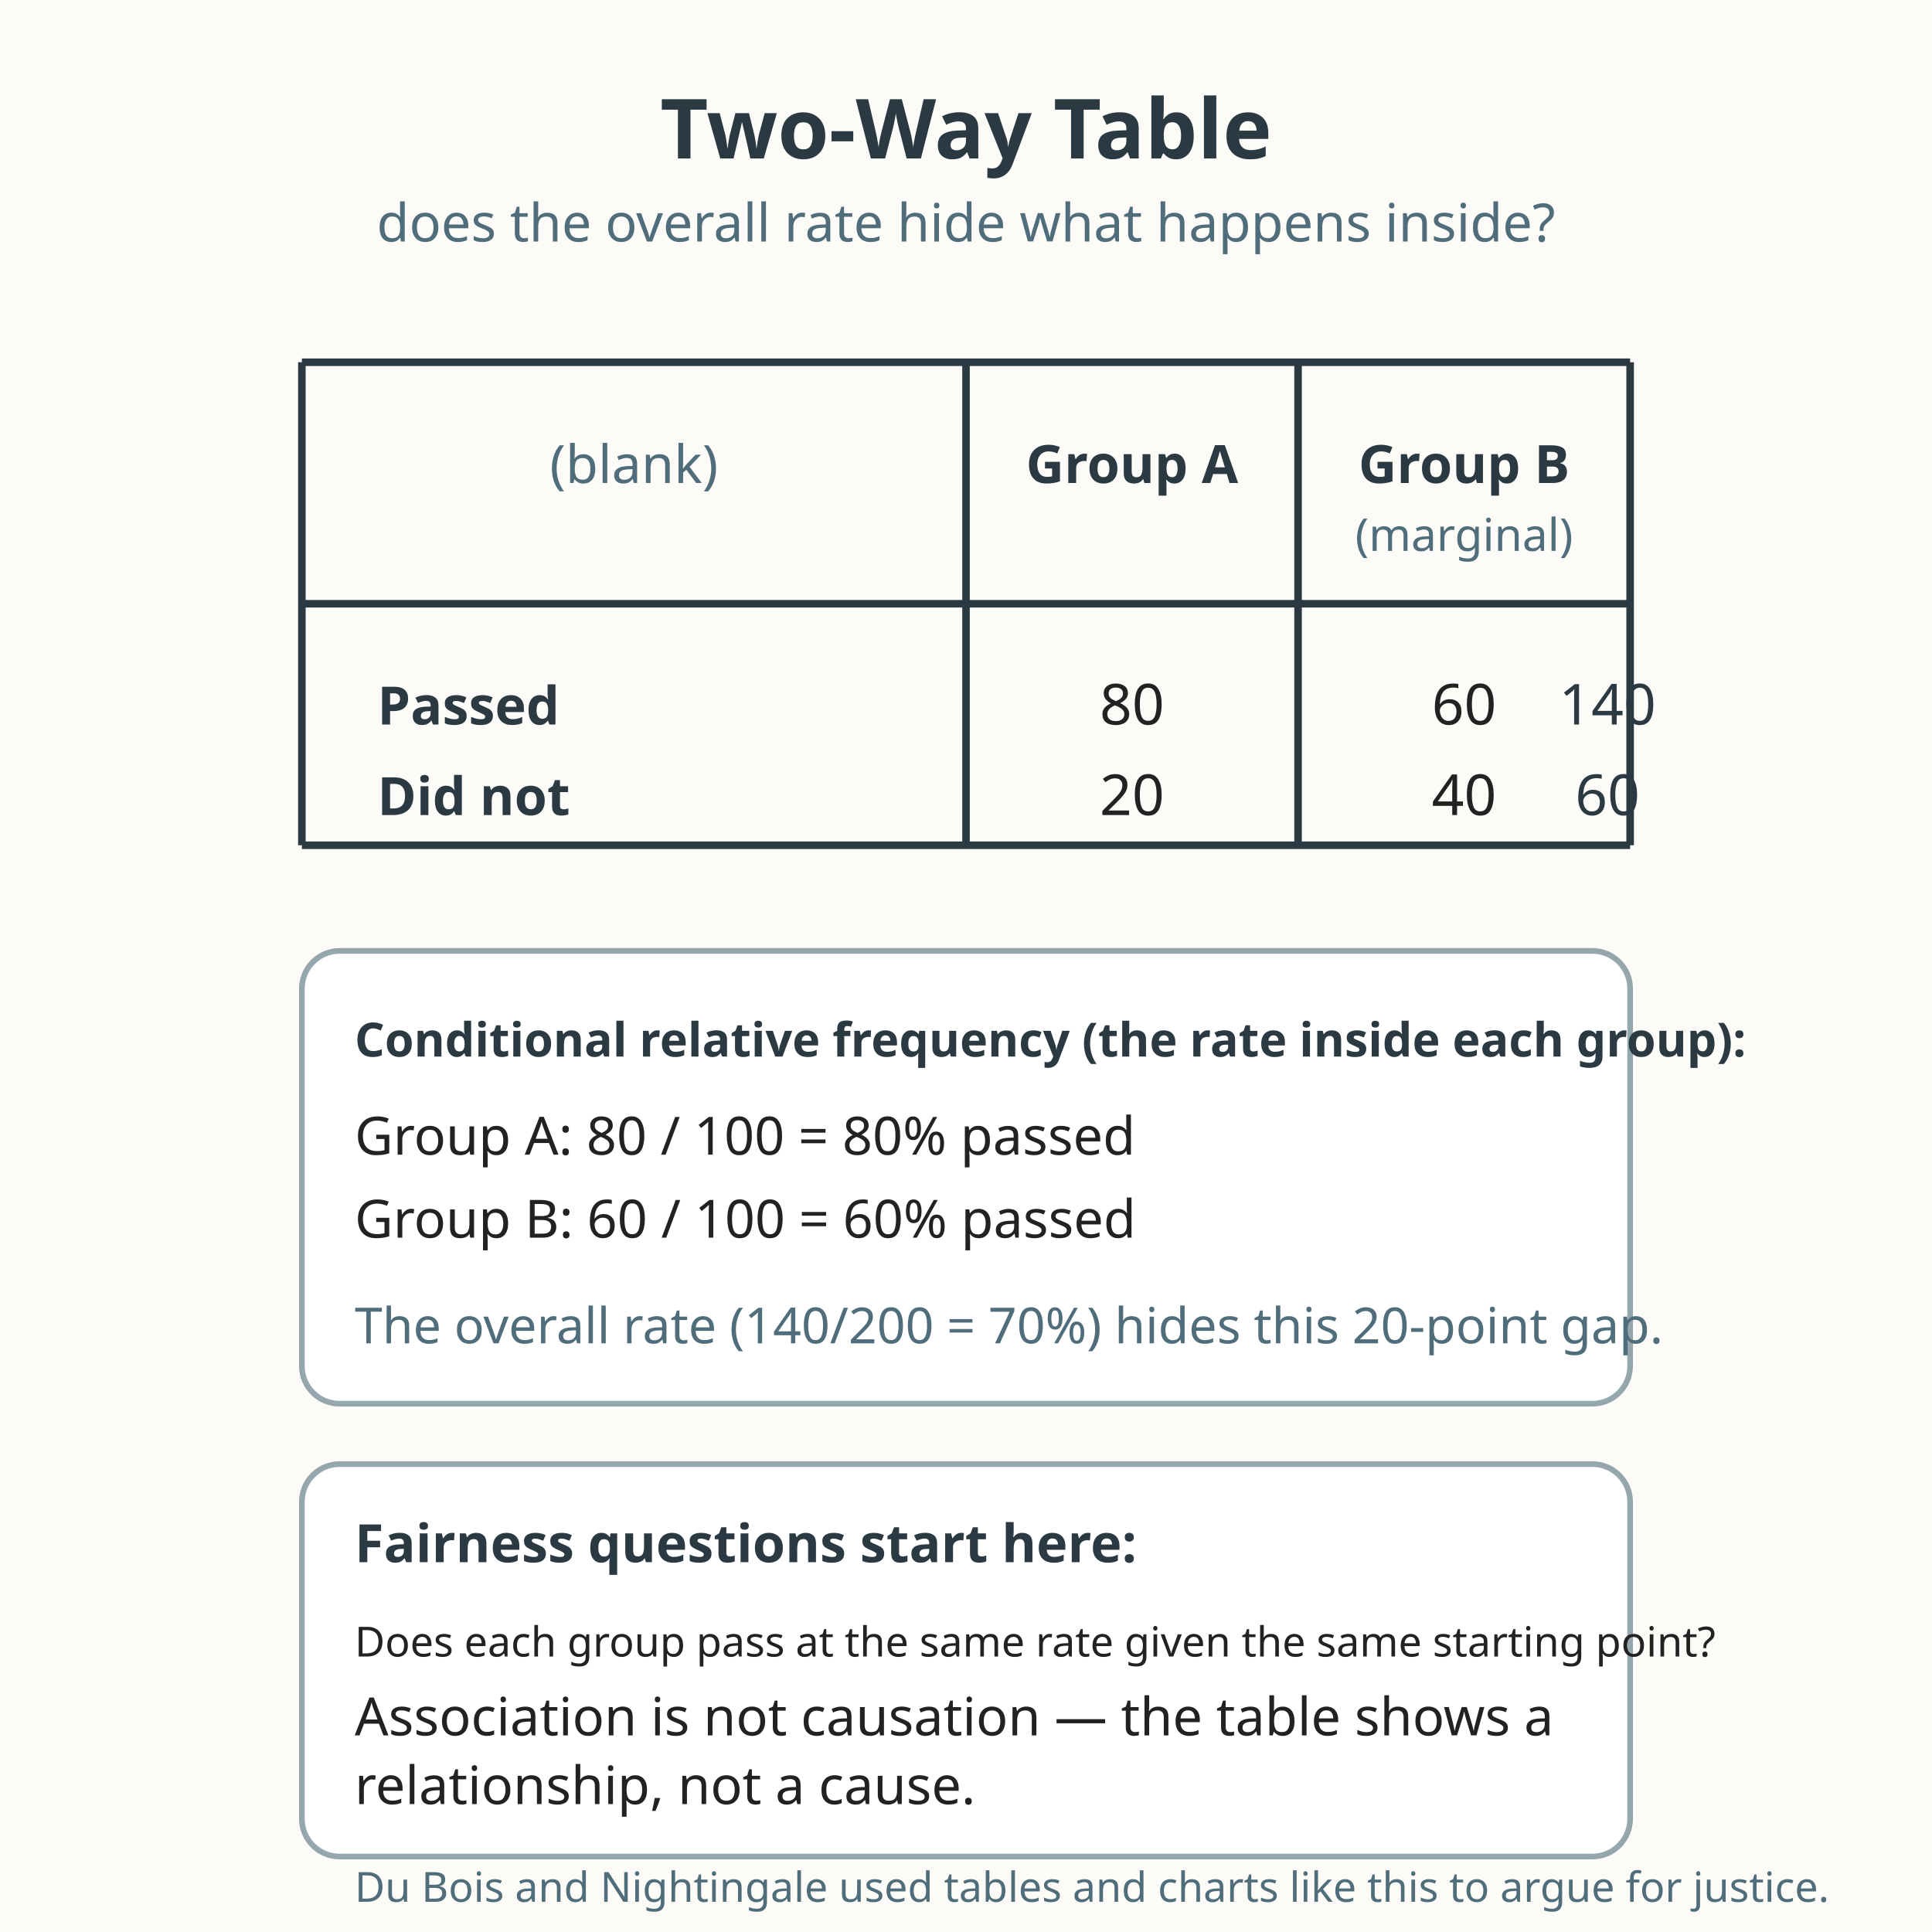
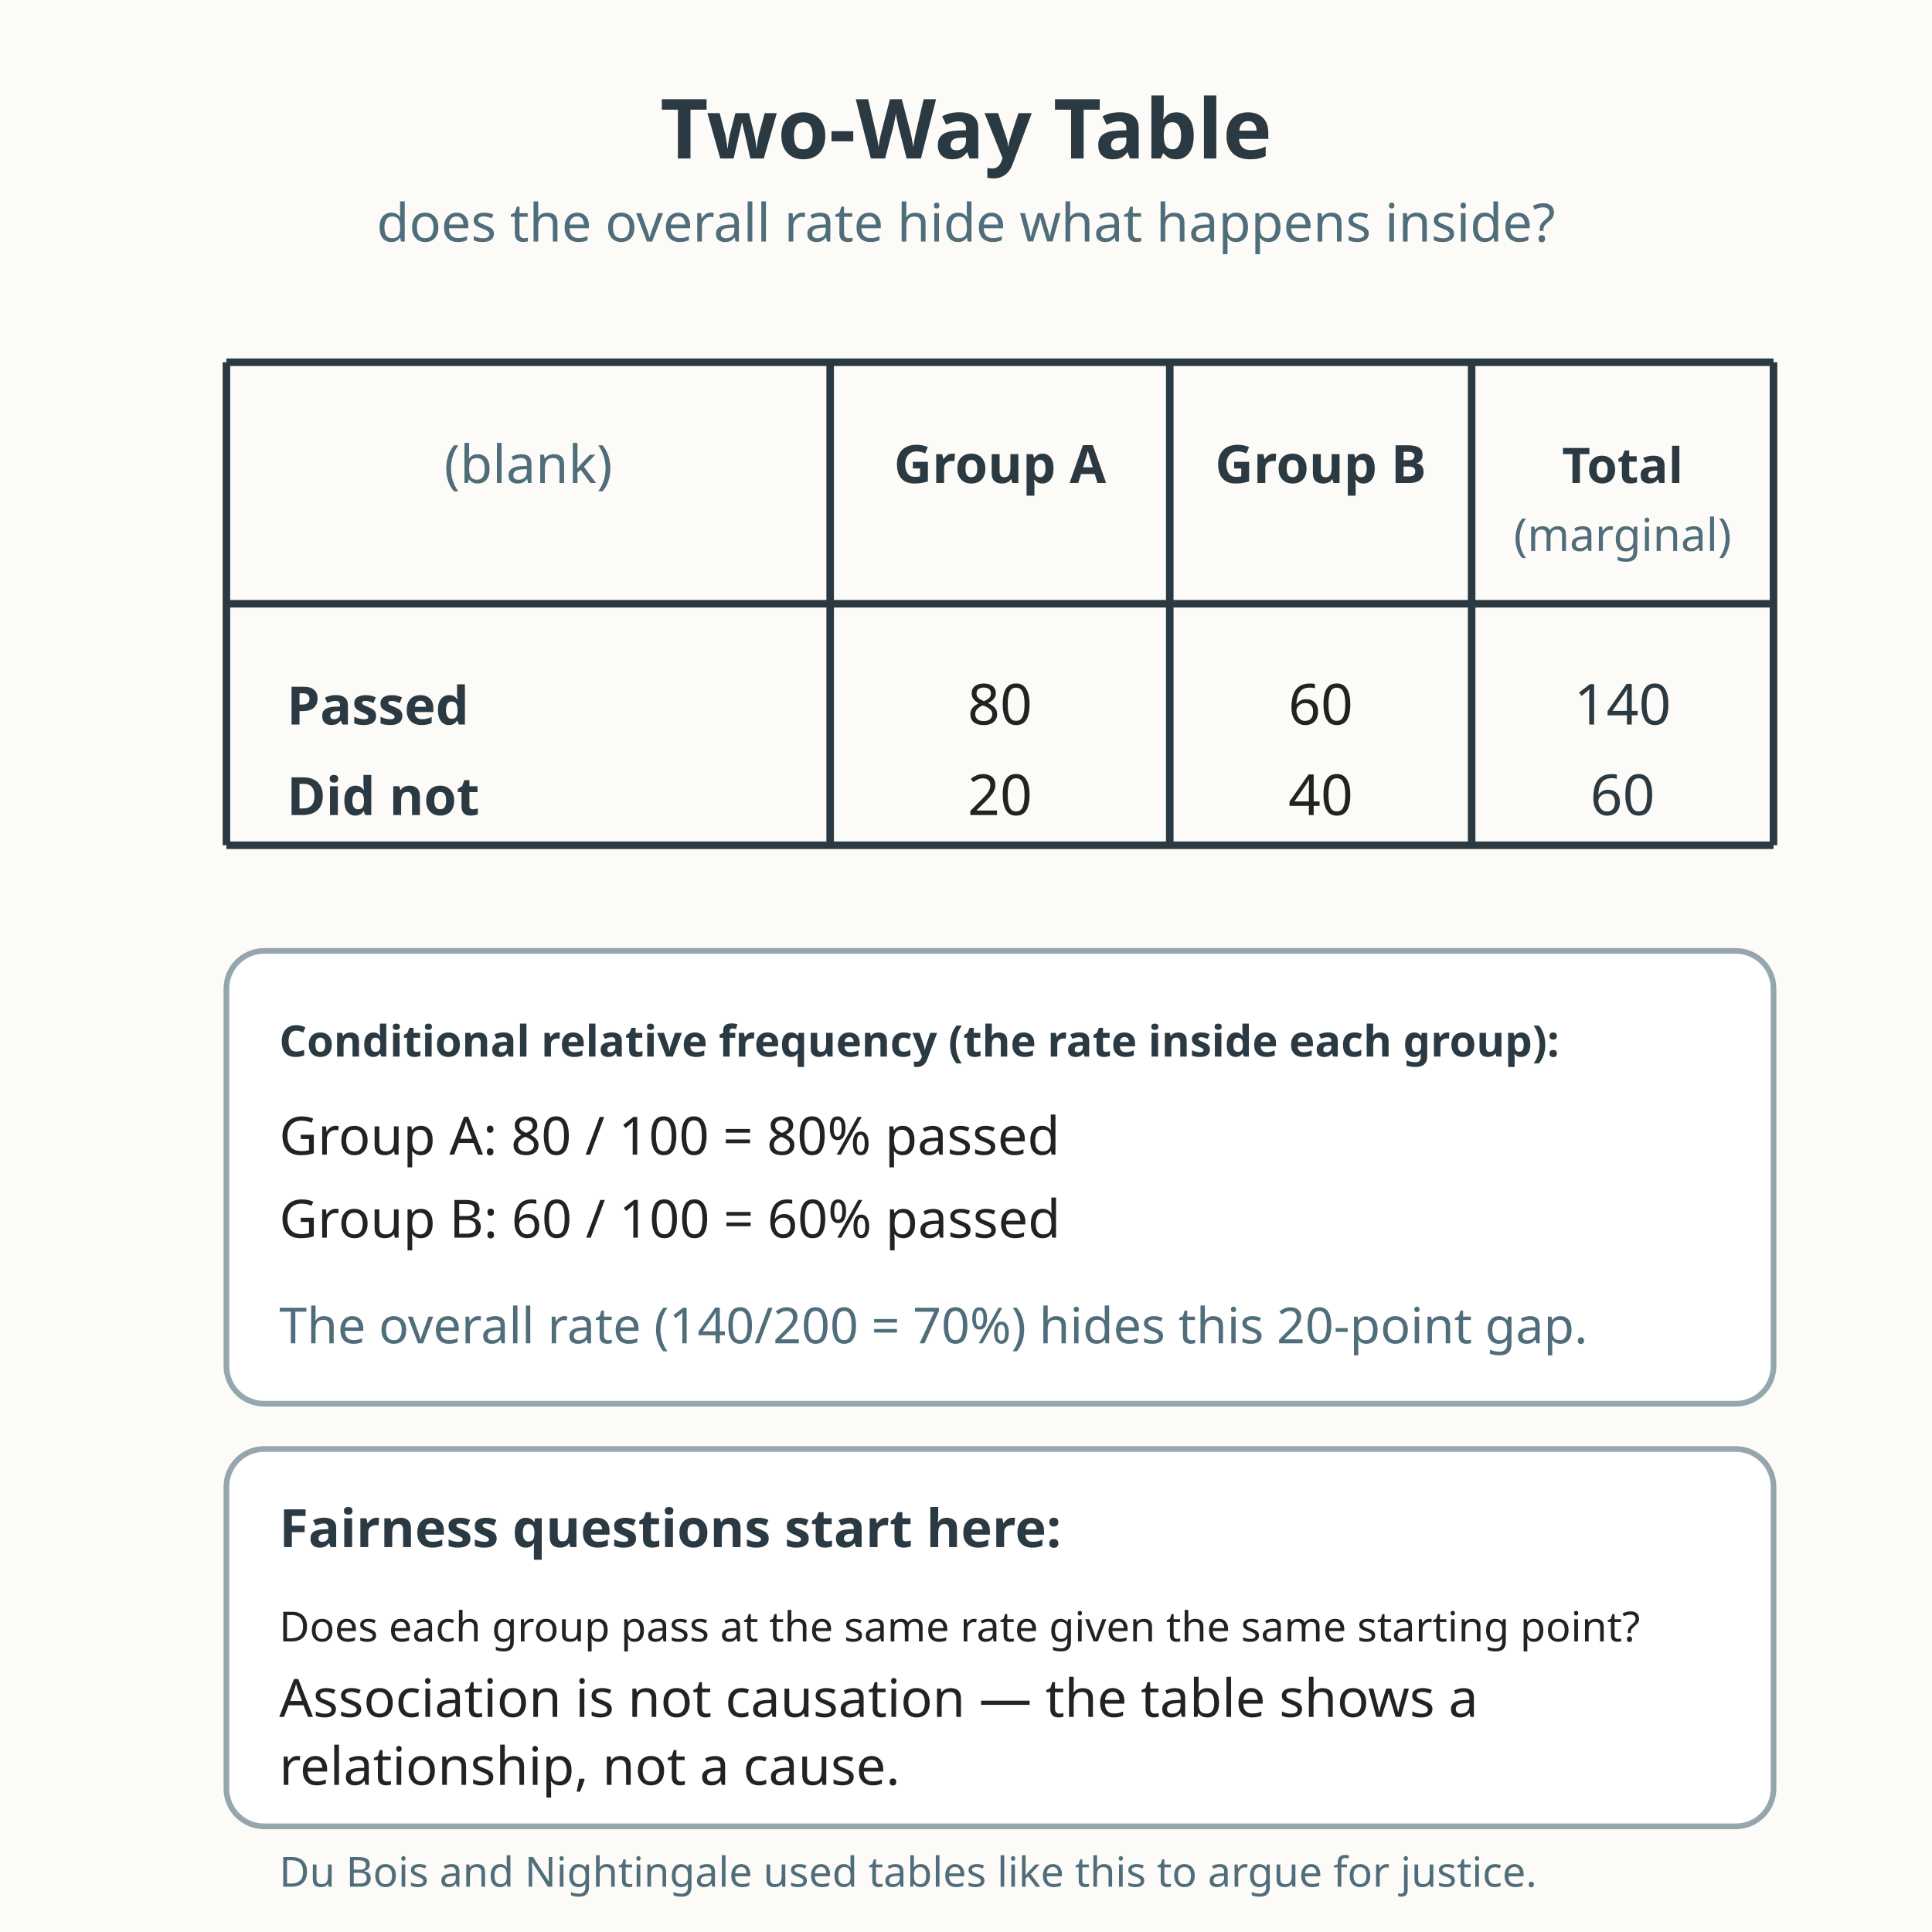
<svg xmlns="http://www.w3.org/2000/svg" viewBox="0 0 512 512" role="img" aria-labelledby="title-L-09-007-12-two-way-table desc-L-09-007-12-two-way-table">
  <rect width="512" height="512" fill="#fdfbf7" />
  <text x="256" y="42" text-anchor="middle" font-family="sans-serif" font-size="22" font-weight="bold" fill="#2b3a42">Two-Way Table</text>
  <text x="256" y="64" text-anchor="middle" font-family="sans-serif" font-size="14" fill="#4f6d7a">does the overall rate hide what happens inside?</text>
  <g stroke="#2b3a42" stroke-width="2">
-     <line x1="80" y1="96" x2="432" y2="96" />
-     <line x1="80" y1="160" x2="432" y2="160" />
-     <line x1="80" y1="224" x2="432" y2="224" />
-     <line x1="80" y1="96" x2="80" y2="224" />
-     <line x1="256" y1="96" x2="256" y2="224" />
-     <line x1="344" y1="96" x2="344" y2="224" />
-     <line x1="432" y1="96" x2="432" y2="224" />
+     <line x1="60" y1="96" x2="470" y2="96" />
+     <line x1="60" y1="160" x2="470" y2="160" />
+     <line x1="60" y1="224" x2="470" y2="224" />
+     <line x1="60" y1="96" x2="60" y2="224" />
+     <line x1="220" y1="96" x2="220" y2="224" />
+     <line x1="310" y1="96" x2="310" y2="224" />
+     <line x1="390" y1="96" x2="390" y2="224" />
+     <line x1="470" y1="96" x2="470" y2="224" />
  </g>
-   <text x="168" y="128" text-anchor="middle" font-family="sans-serif" font-size="14" fill="#4f6d7a">(blank)</text>
-   <text x="300" y="128" text-anchor="middle" font-family="sans-serif" font-size="14" font-weight="bold" fill="#2b3a42">Group A</text>
-   <text x="388" y="128" text-anchor="middle" font-family="sans-serif" font-size="14" font-weight="bold" fill="#2b3a42">Group B</text>
-   <text x="388" y="146" text-anchor="middle" font-family="sans-serif" font-size="12" fill="#4f6d7a">(marginal)</text>
-   <text x="100" y="192" font-family="sans-serif" font-size="14" font-weight="bold" fill="#2b3a42">Passed</text>
-   <text x="300" y="192" text-anchor="middle" font-family="sans-serif" font-size="15" fill="#222222">80</text>
-   <text x="388" y="192" text-anchor="middle" font-family="sans-serif" font-size="15" fill="#222222">60</text>
-   <text x="426" y="192" text-anchor="middle" font-family="sans-serif" font-size="15" fill="#2b3a42">140</text>
-   <text x="100" y="216" font-family="sans-serif" font-size="14" font-weight="bold" fill="#2b3a42">Did not</text>
-   <text x="300" y="216" text-anchor="middle" font-family="sans-serif" font-size="15" fill="#222222">20</text>
-   <text x="388" y="216" text-anchor="middle" font-family="sans-serif" font-size="15" fill="#222222">40</text>
-   <text x="426" y="216" text-anchor="middle" font-family="sans-serif" font-size="15" fill="#2b3a42">60</text>
-   <rect x="80" y="252" width="352" height="120" rx="10" fill="#ffffff" stroke="#4f6d7a" stroke-width="1.5" stroke-opacity="0.6" />
-   <text x="94" y="280" font-family="sans-serif" font-size="12.5" font-weight="bold" fill="#2b3a42">Conditional relative frequency (the rate inside each group):</text>
-   <text x="94" y="306" font-family="sans-serif" font-size="14" fill="#222222">Group A: 80 / 100 = 80% passed</text>
-   <text x="94" y="328" font-family="sans-serif" font-size="14" fill="#222222">Group B: 60 / 100 = 60% passed</text>
-   <text x="94" y="356" font-family="sans-serif" font-size="13.2" fill="#4f6d7a">The overall rate (140/200 = 70%) hides this 20-point gap.</text>
-   <rect x="80" y="388" width="352" height="104" rx="10" fill="#ffffff" stroke="#4f6d7a" stroke-width="1.5" stroke-opacity="0.6" />
-   <text x="94" y="414" font-family="sans-serif" font-size="14" font-weight="bold" fill="#2b3a42">Fairness questions start here:</text>
-   <text x="94" y="439" font-family="sans-serif" font-size="11" fill="#222222">Does each group pass at the same rate given the same starting point?</text>
-   <text x="94" y="459.9" font-family="sans-serif" font-size="14" fill="#222222">Association is not causation — the table shows a</text>
-   <text x="94" y="478.1" font-family="sans-serif" font-size="14" fill="#222222">relationship, not a cause.</text>
-   <text x="94" y="504" font-family="sans-serif" font-size="11" fill="#4f6d7a">Du Bois and Nightingale used tables and charts like this to argue for justice.</text>
+   <text x="140" y="128" text-anchor="middle" font-family="sans-serif" font-size="14" fill="#4f6d7a">(blank)</text>
+   <text x="265" y="128" text-anchor="middle" font-family="sans-serif" font-size="14" font-weight="bold" fill="#2b3a42">Group A</text>
+   <text x="350" y="128" text-anchor="middle" font-family="sans-serif" font-size="14" font-weight="bold" fill="#2b3a42">Group B</text>
+   <text x="430" y="128" text-anchor="middle" font-family="sans-serif" font-size="13" font-weight="bold" fill="#2b3a42">Total</text>
+   <text x="430" y="146" text-anchor="middle" font-family="sans-serif" font-size="12" fill="#4f6d7a">(marginal)</text>
+   <text x="76" y="192" font-family="sans-serif" font-size="14" font-weight="bold" fill="#2b3a42">Passed</text>
+   <text x="265" y="192" text-anchor="middle" font-family="sans-serif" font-size="15" fill="#222222">80</text>
+   <text x="350" y="192" text-anchor="middle" font-family="sans-serif" font-size="15" fill="#222222">60</text>
+   <text x="430" y="192" text-anchor="middle" font-family="sans-serif" font-size="15" fill="#2b3a42">140</text>
+   <text x="76" y="216" font-family="sans-serif" font-size="14" font-weight="bold" fill="#2b3a42">Did not</text>
+   <text x="265" y="216" text-anchor="middle" font-family="sans-serif" font-size="15" fill="#222222">20</text>
+   <text x="350" y="216" text-anchor="middle" font-family="sans-serif" font-size="15" fill="#222222">40</text>
+   <text x="430" y="216" text-anchor="middle" font-family="sans-serif" font-size="15" fill="#2b3a42">60</text>
+   <rect x="60" y="252" width="410" height="120" rx="10" fill="#ffffff" stroke="#4f6d7a" stroke-width="1.5" stroke-opacity="0.6" />
+   <text x="74" y="280" font-family="sans-serif" font-size="11.5" font-weight="bold" fill="#2b3a42">Conditional relative frequency (the rate inside each group):</text>
+   <text x="74" y="306" font-family="sans-serif" font-size="14" fill="#222222">Group A: 80 / 100 = 80% passed</text>
+   <text x="74" y="328" font-family="sans-serif" font-size="14" fill="#222222">Group B: 60 / 100 = 60% passed</text>
+   <text x="74" y="356" font-family="sans-serif" font-size="13.2" fill="#4f6d7a">The overall rate (140/200 = 70%) hides this 20-point gap.</text>
+   <rect x="60" y="384" width="410" height="100" rx="10" fill="#ffffff" stroke="#4f6d7a" stroke-width="1.5" stroke-opacity="0.6" />
+   <text x="74" y="410" font-family="sans-serif" font-size="14" font-weight="bold" fill="#2b3a42">Fairness questions start here:</text>
+   <text x="74" y="435" font-family="sans-serif" font-size="11" fill="#222222">Does each group pass at the same rate given the same starting point?</text>
+   <text x="74" y="455" font-family="sans-serif" font-size="14" fill="#222222">Association is not causation — the table shows a</text>
+   <text x="74" y="473" font-family="sans-serif" font-size="14" fill="#222222">relationship, not a cause.</text>
+   <text x="74" y="500" font-family="sans-serif" font-size="11" fill="#4f6d7a">Du Bois and Nightingale used tables like this to argue for justice.</text>
</svg>
